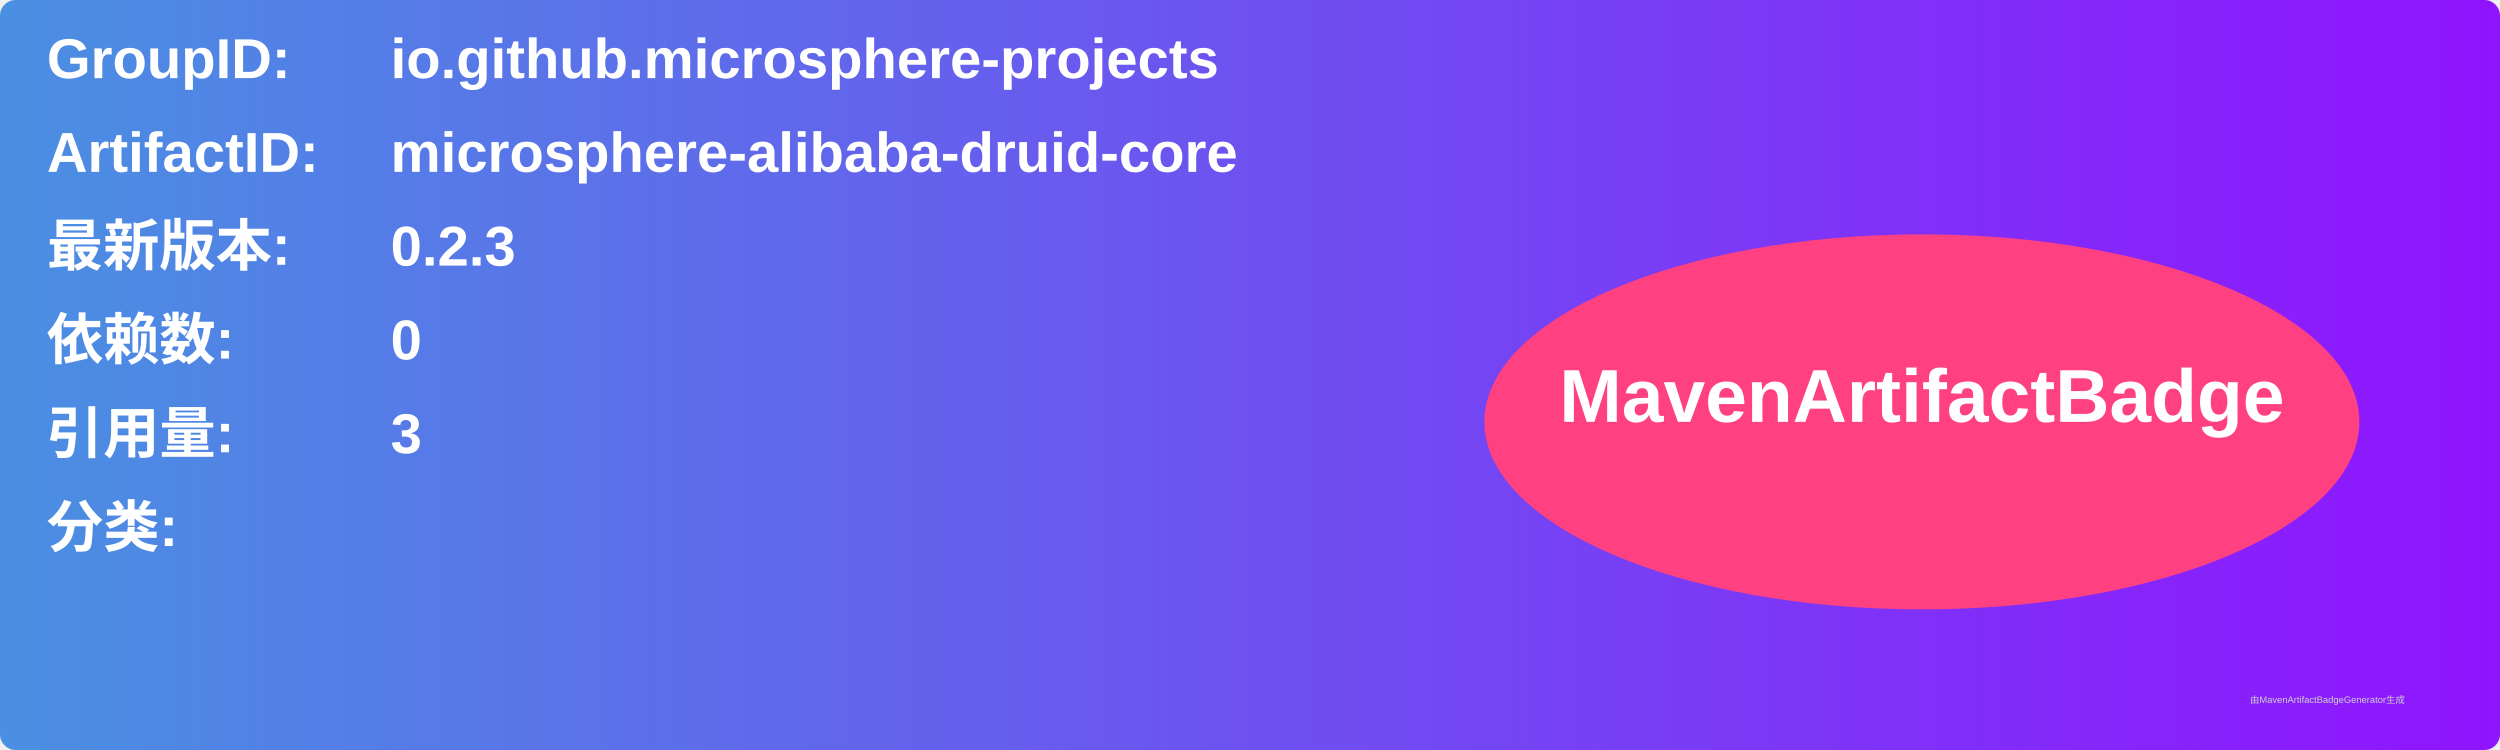
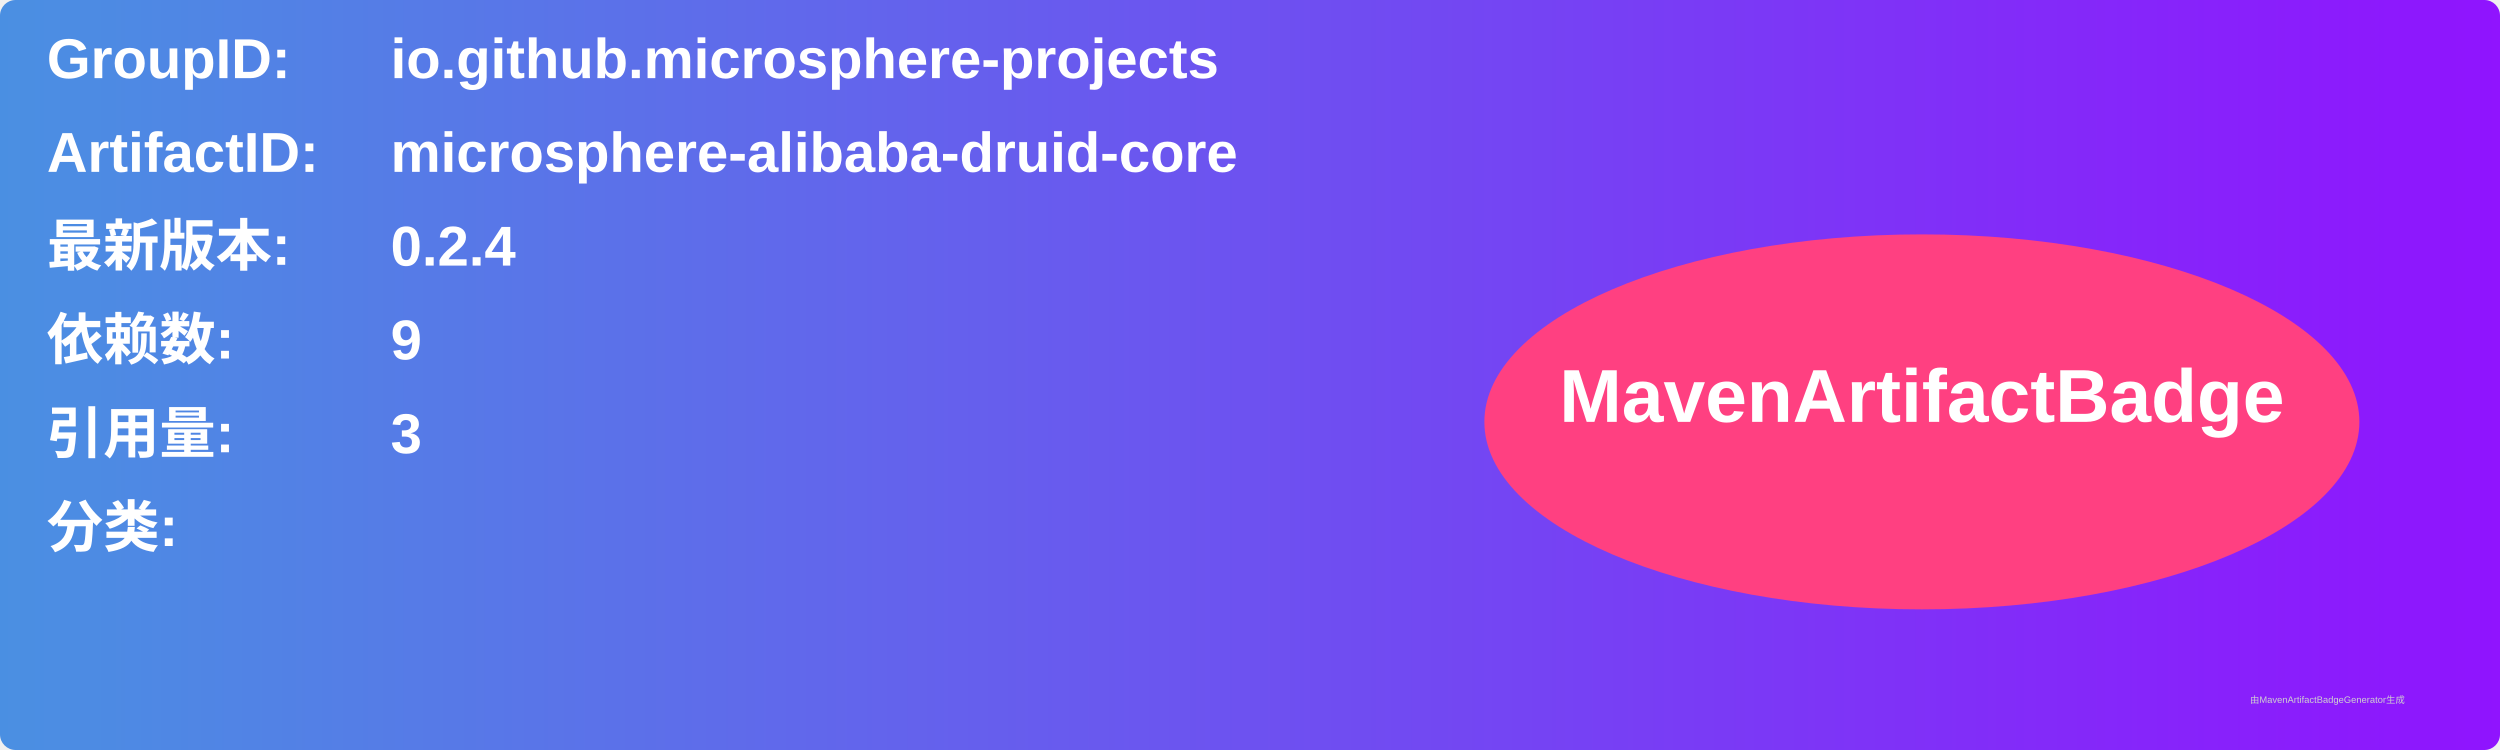
<svg xmlns="http://www.w3.org/2000/svg" width="800" height="240" viewBox="0 0 800 240">
  <linearGradient id="grad" x1="0%" y1="0%" x2="100%" y2="0%">
    <stop offset="0%" stop-color="#4a90e2" />
    <stop offset="100%" stop-color="#9013fe" />
  </linearGradient>
  <rect width="100%" height="100%" rx="5" ry="5" fill="url(#grad)" />
  <g transform="translate(15, 15)">
    <text x="0" y="10" font-family="Arial" font-size="18" fill="white" font-weight="bold" width="260">GroupID:</text>
    <text x="110" y="10" font-family="Arial" font-size="18" fill="white" font-weight="bold" width="460">io.github.microsphere-projects</text>
    <text x="0" y="40" font-family="Arial" font-size="18" fill="white" font-weight="bold" width="260">ArtifactID:</text>
    <text x="110" y="40" font-family="Arial" font-size="18" fill="white" font-weight="bold" width="460">microsphere-alibaba-druid-core</text>
    <text x="0" y="70" font-family="Arial" font-size="18" fill="white" font-weight="bold">最新版本:</text>
    <text x="110" y="70" font-family="Arial" font-size="18" fill="white" font-weight="bold">
-       <tspan font-weight="bold">0.2.3</tspan>
+       <tspan font-weight="bold">0.2.4</tspan>
    </text>
    <text x="0" y="100" font-family="Arial" font-size="18" fill="white" font-weight="bold">依赖数: </text>
    <text x="110" y="100" font-family="Arial" font-size="18" fill="white">
-       <tspan font-weight="bold">0</tspan>
+       <tspan font-weight="bold">9</tspan>
    </text>
    <text x="0" y="130" font-family="Arial" font-size="18" fill="white" font-weight="bold">引用量: </text>
    <text x="110" y="130" font-family="Arial" font-size="18" fill="white">
      <tspan font-weight="bold">3</tspan>
    </text>
    <text x="0" y="160" font-family="Arial" font-size="18" fill="white" font-weight="bold">分类:</text>
    <text x="10" y="190" font-family="Arial" font-size="10" fill="white">
      <tspan font-weight="bold" />
    </text>
    <ellipse cx="600" cy="120" rx="140" ry="60" fill="#ff4081" />
    <text x="600" y="120" text-anchor="middle" font-family="Arial" font-size="24" fill="white" font-weight="bold">MavenArtifactBadge</text>
  </g>
  <text x="720" y="225" font-family="Arial" font-size="3" fill="#d0d0d0">由MavenArtifactBadgeGenerator生成</text>
</svg>
